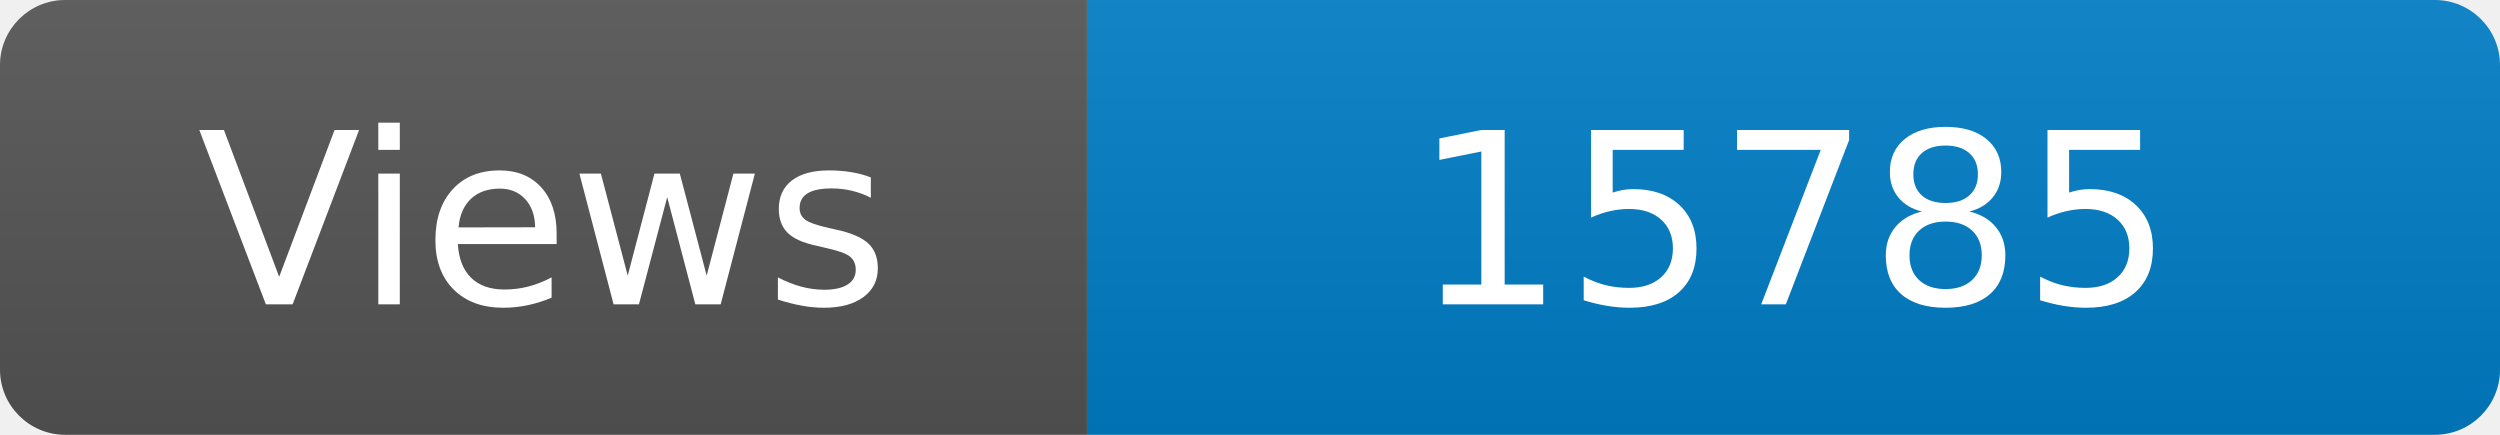
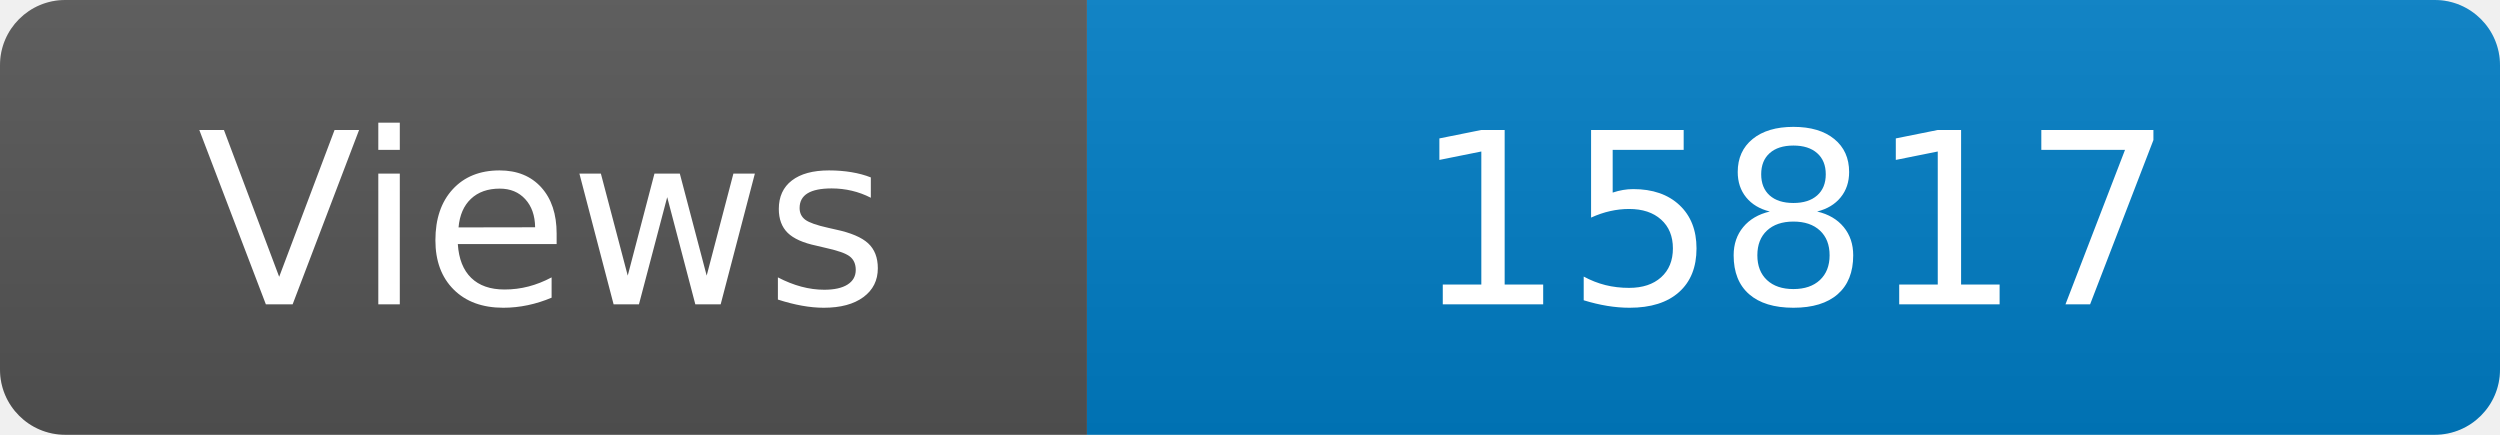
<svg xmlns="http://www.w3.org/2000/svg" width="115" height="20" role="img" aria-label="Maintained?: yes">
  <linearGradient id="s" x2="0" y2="100%">
    <stop offset="0" stop-color="#bbb" stop-opacity=".1" />
    <stop offset="1" stop-opacity=".1" />
  </linearGradient>
  <clipPath id="r">
    <rect width="115" height="20" rx="3" fill="#fff" />
  </clipPath>
  <g clip-path="url(#r)">
    <rect width="50" height="20" fill="#555" />
    <rect x="50" width="160" height="20" fill="#007ec6" />
    <rect width="115" height="20" fill="url(#s)" />
  </g>
  <g fill="#fff" text-anchor="middle" font-family="Verdana,Geneva,DejaVu Sans,sans-serif" font-size="110">
    <text x="250" y="140" transform="scale(.1)" fill="#fff">Views</text>
-     <text x="825" y="140" transform="scale(.1)" fill="#fff">15785</text>
+     <text x="825" y="140" transform="scale(.1)" fill="#fff">15817</text>
  </g>
</svg>
